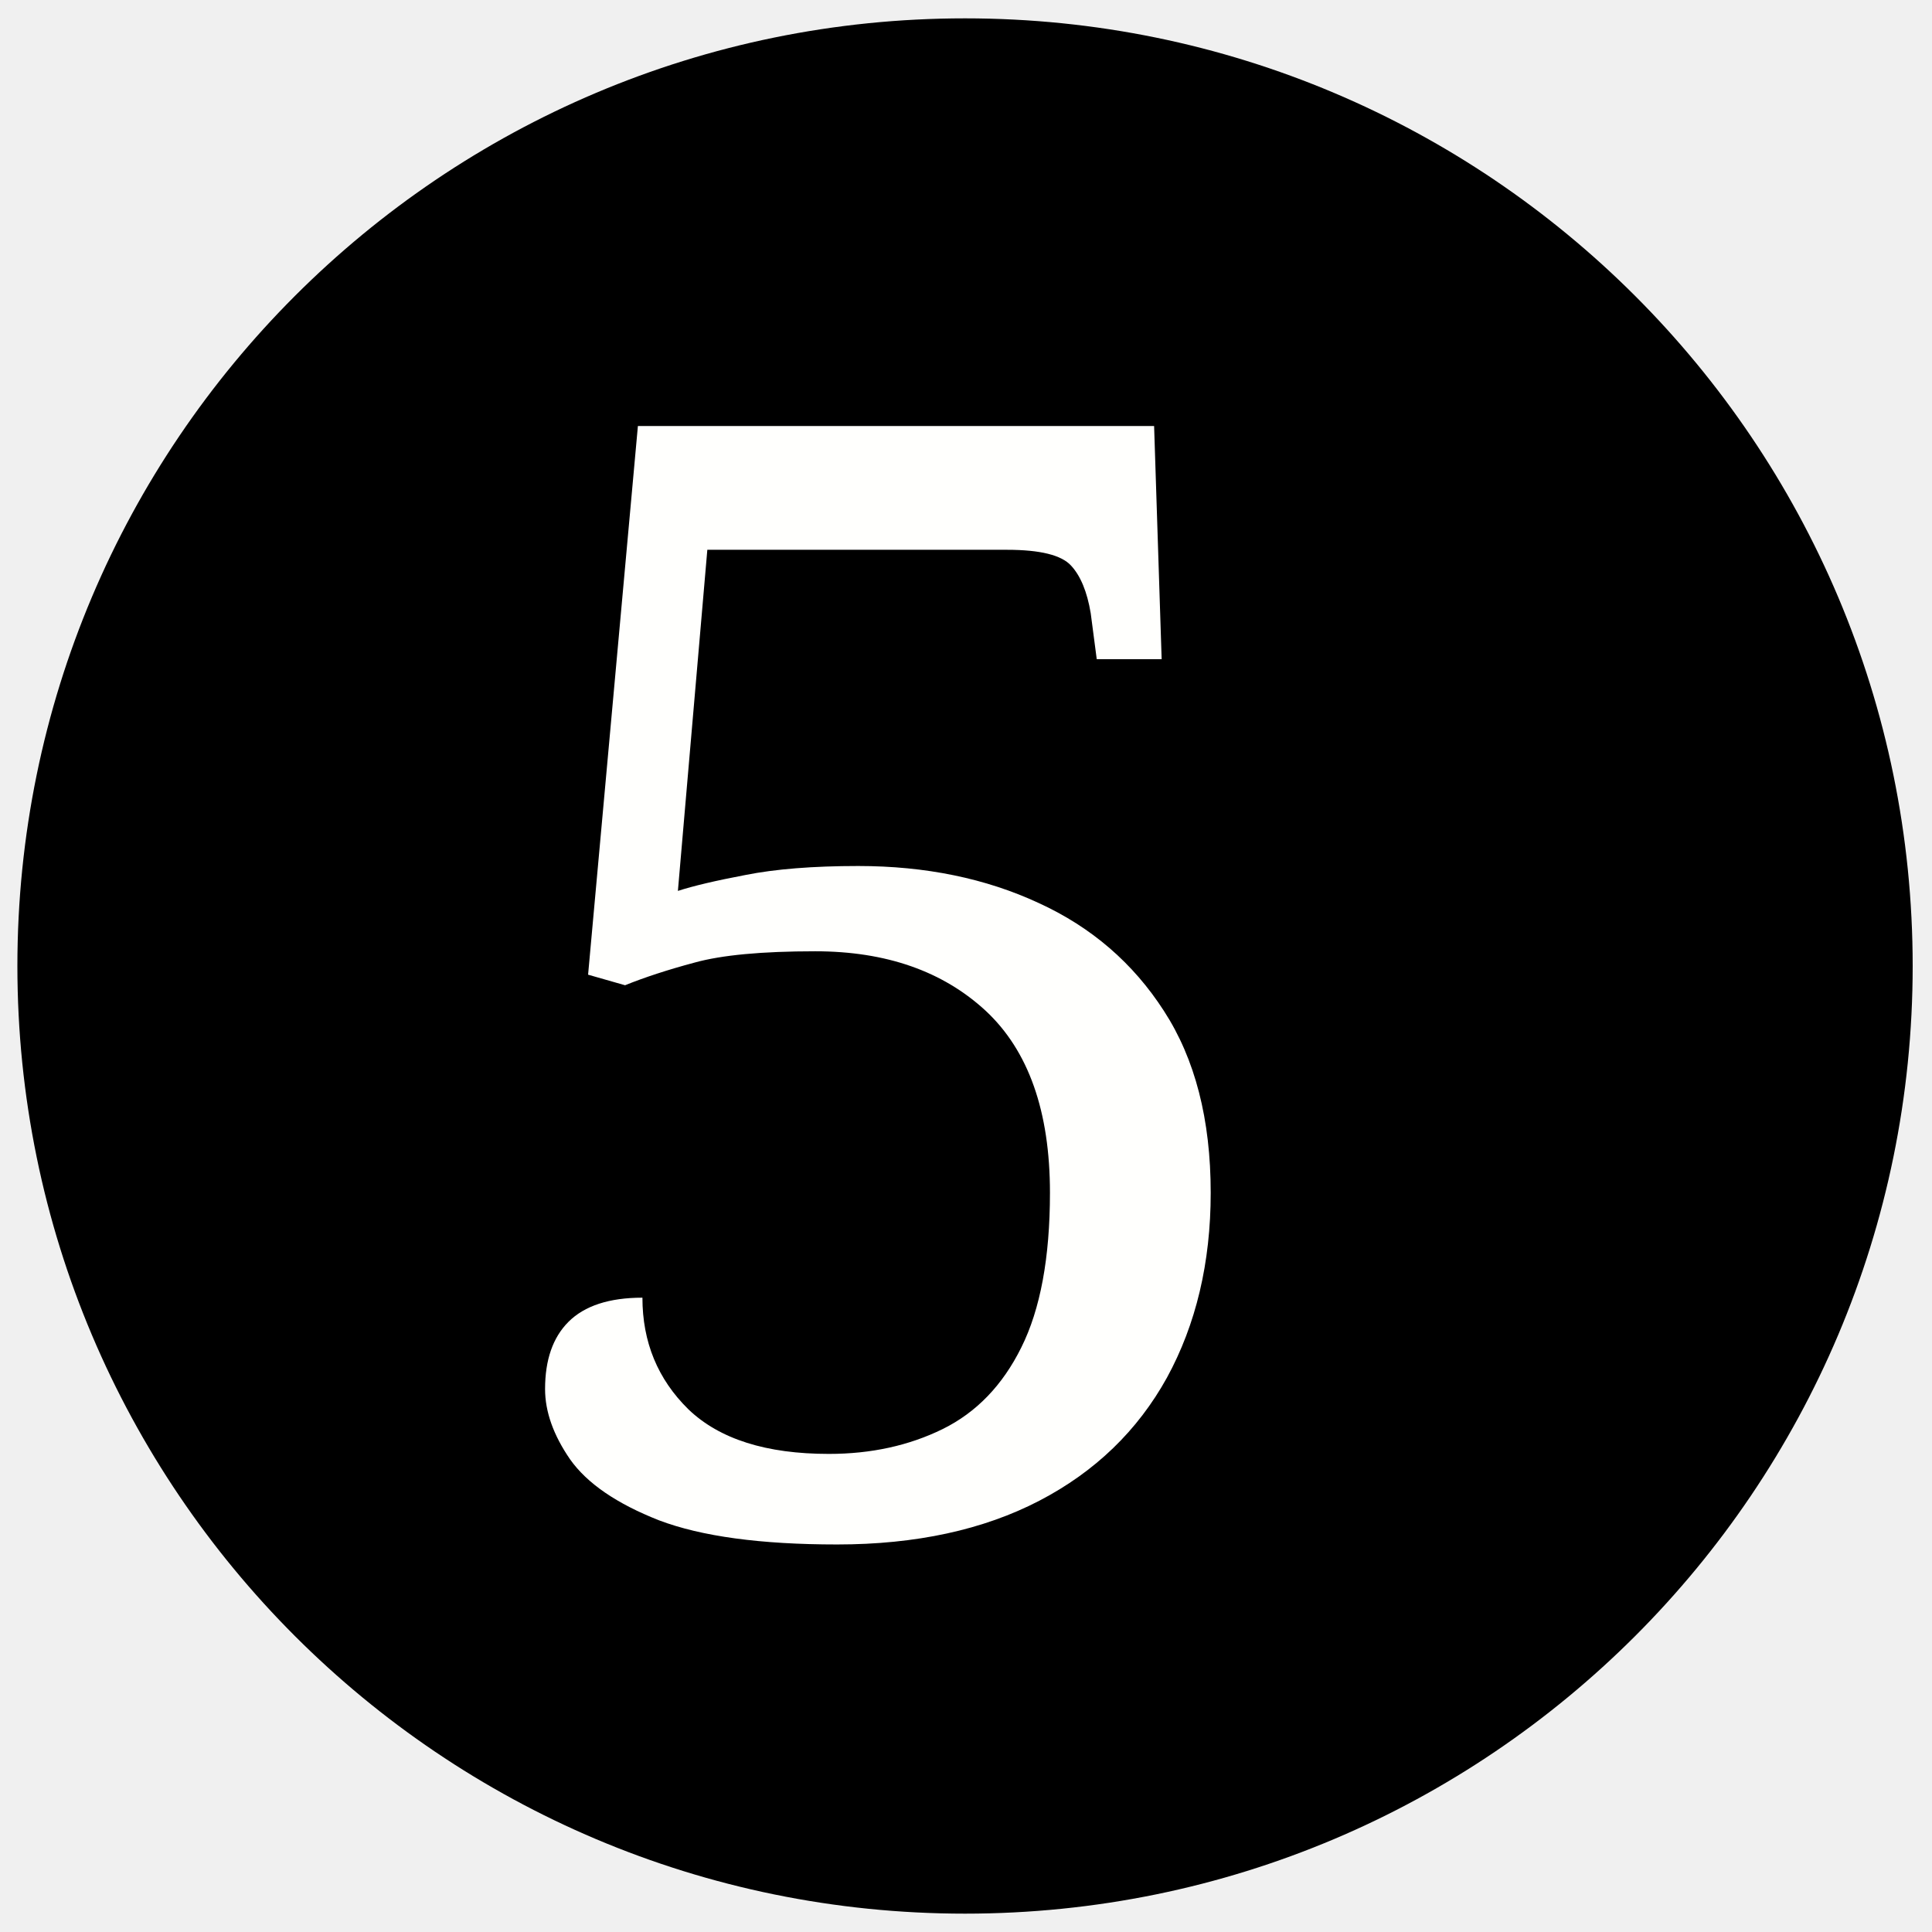
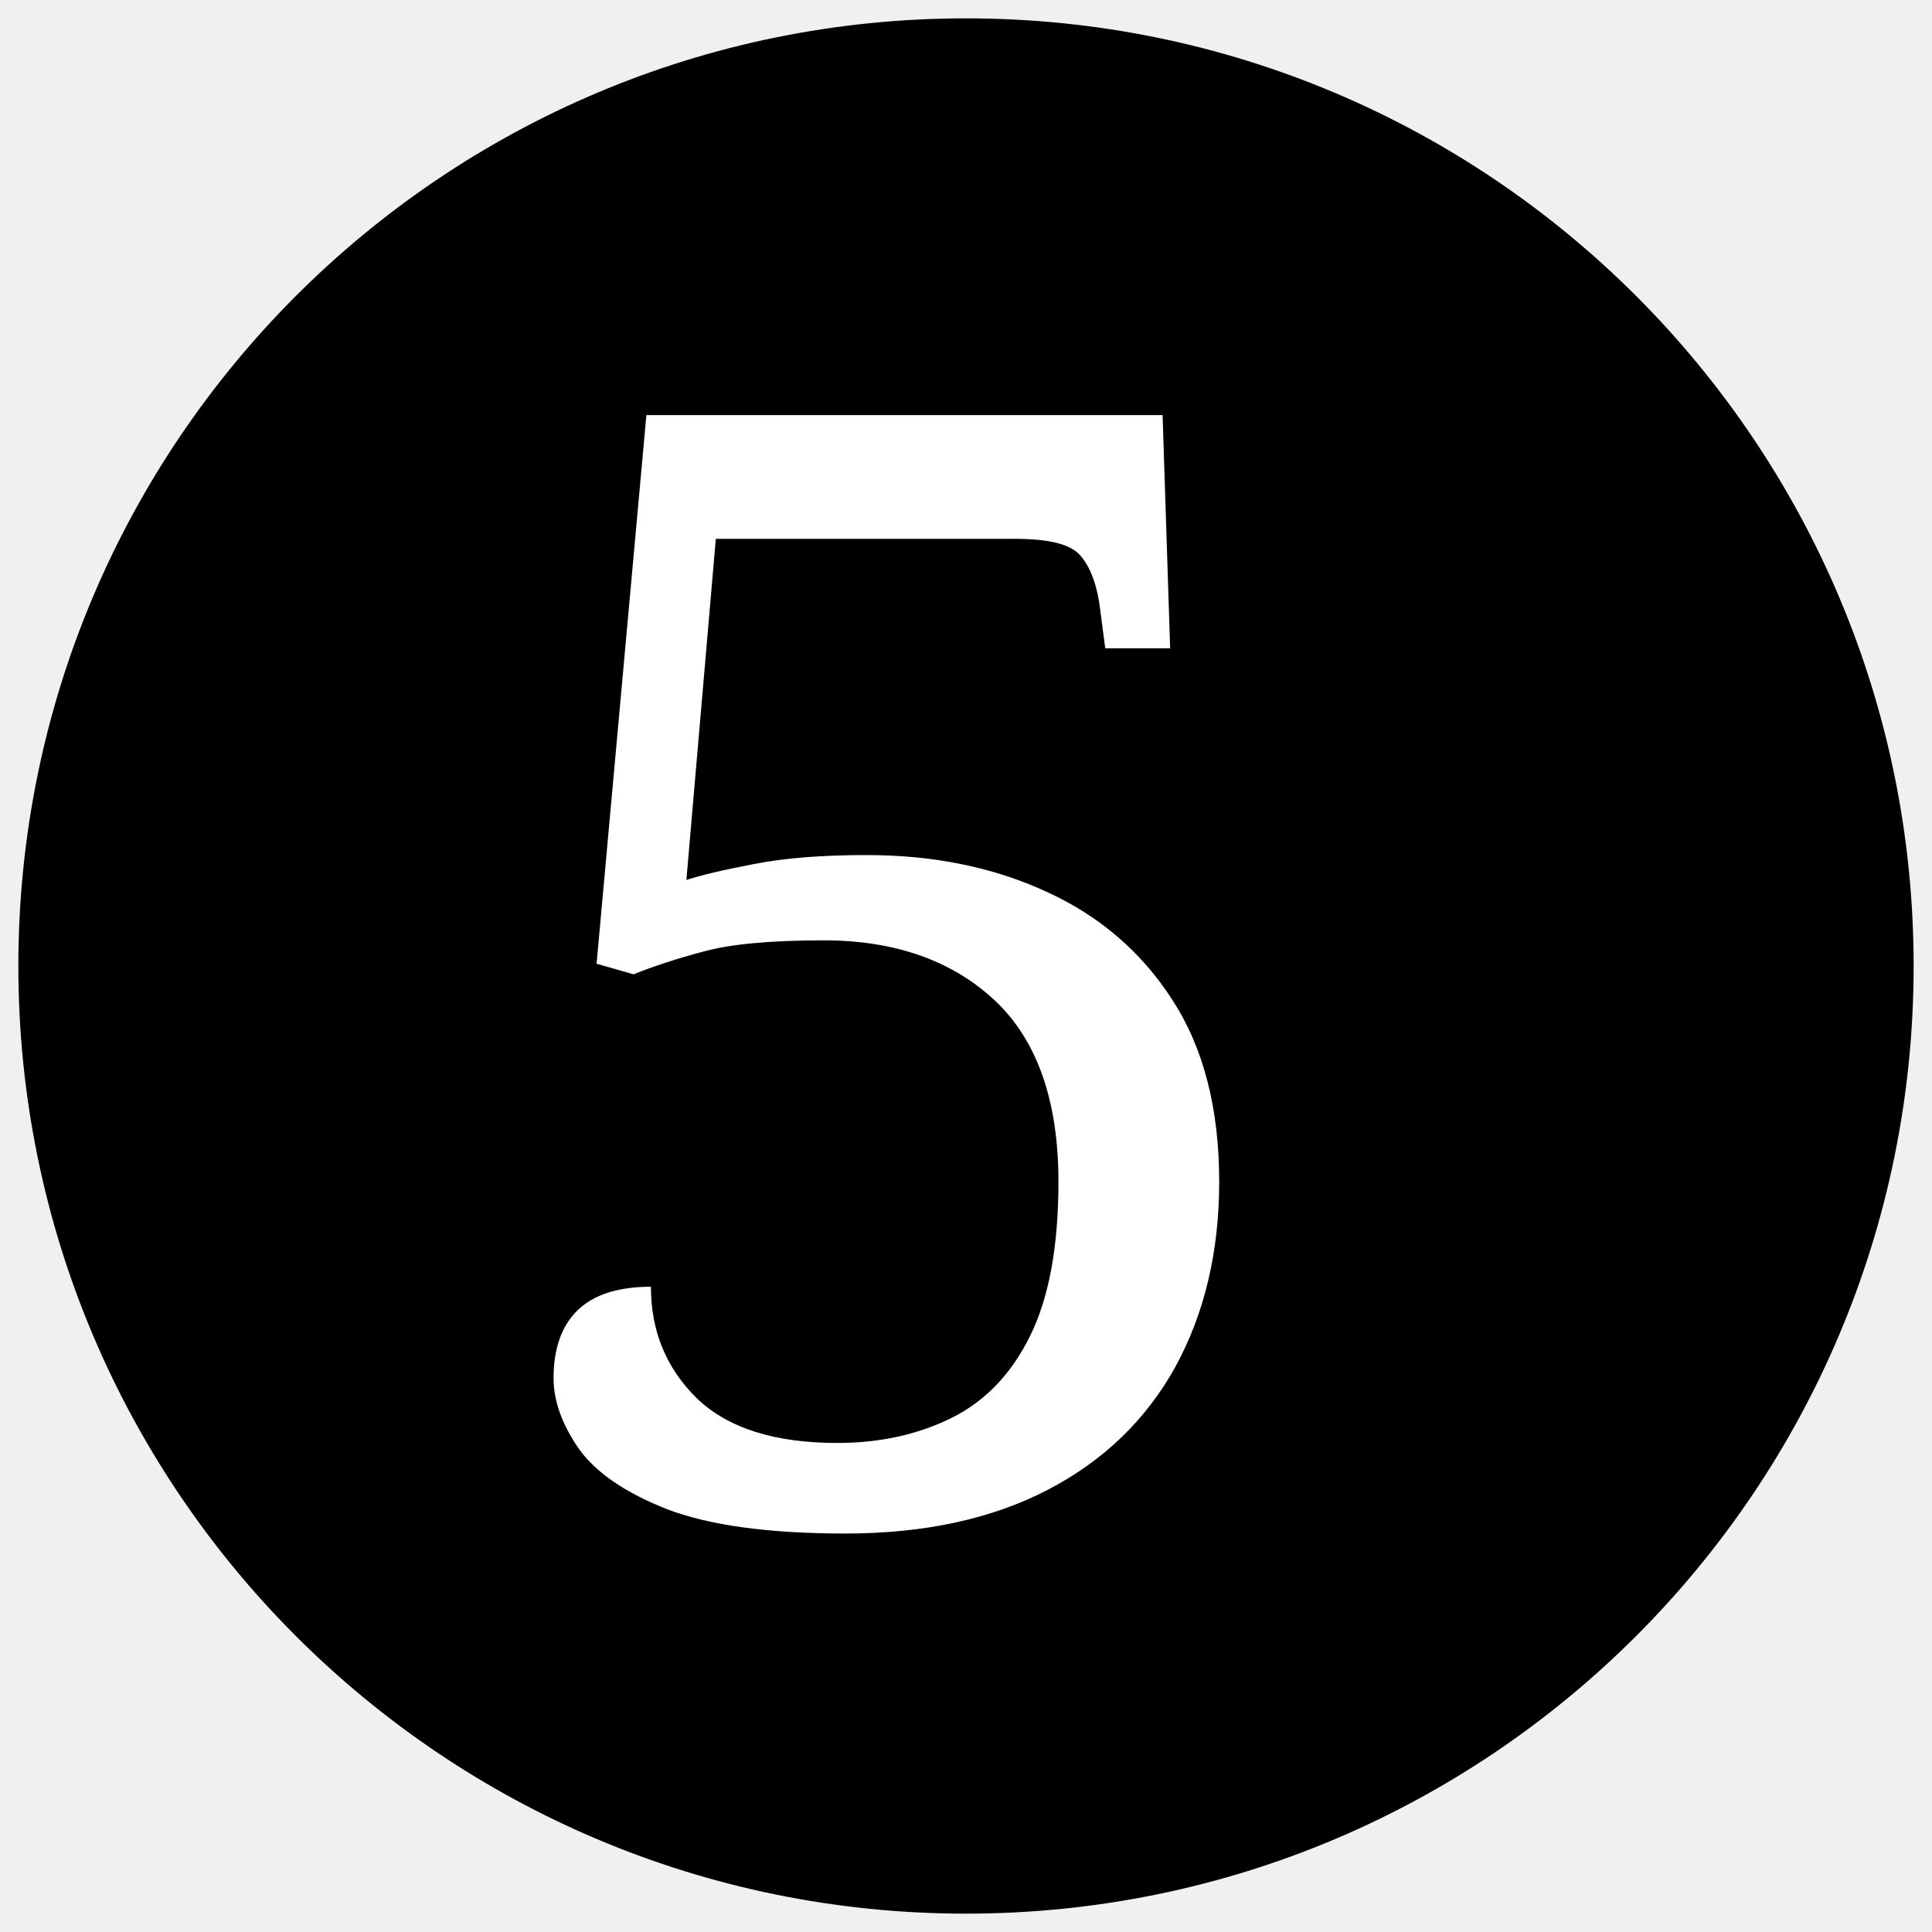
- <svg xmlns="http://www.w3.org/2000/svg" data-name="Layer 1" width="40" height="40">
-   <defs>
-     <style />
-   </defs>
-   <circle cx="19.98" cy="20" r="19.62" />
-   <text style="line-height:1.25;-inkscape-font-specification:'serif, Normal';font-variant-ligatures:normal;font-variant-caps:normal;font-variant-numeric:normal;font-feature-settings:normal;text-align:start" x="9.519" y="31.664" font-weight="400" font-size="32" font-family="serif" letter-spacing="0" word-spacing="0" fill="#fffffd">
-     <tspan x="9.519" y="31.664">5</tspan>
-   </text>
+ <svg xmlns="http://www.w3.org/2000/svg" width="40" height="40">
+   <circle cx="20" cy="20" r="19.62" />
+   <text x="9.695" y="31.437" fill="#fff" font-family="serif" font-size="32">5</text>
</svg>
